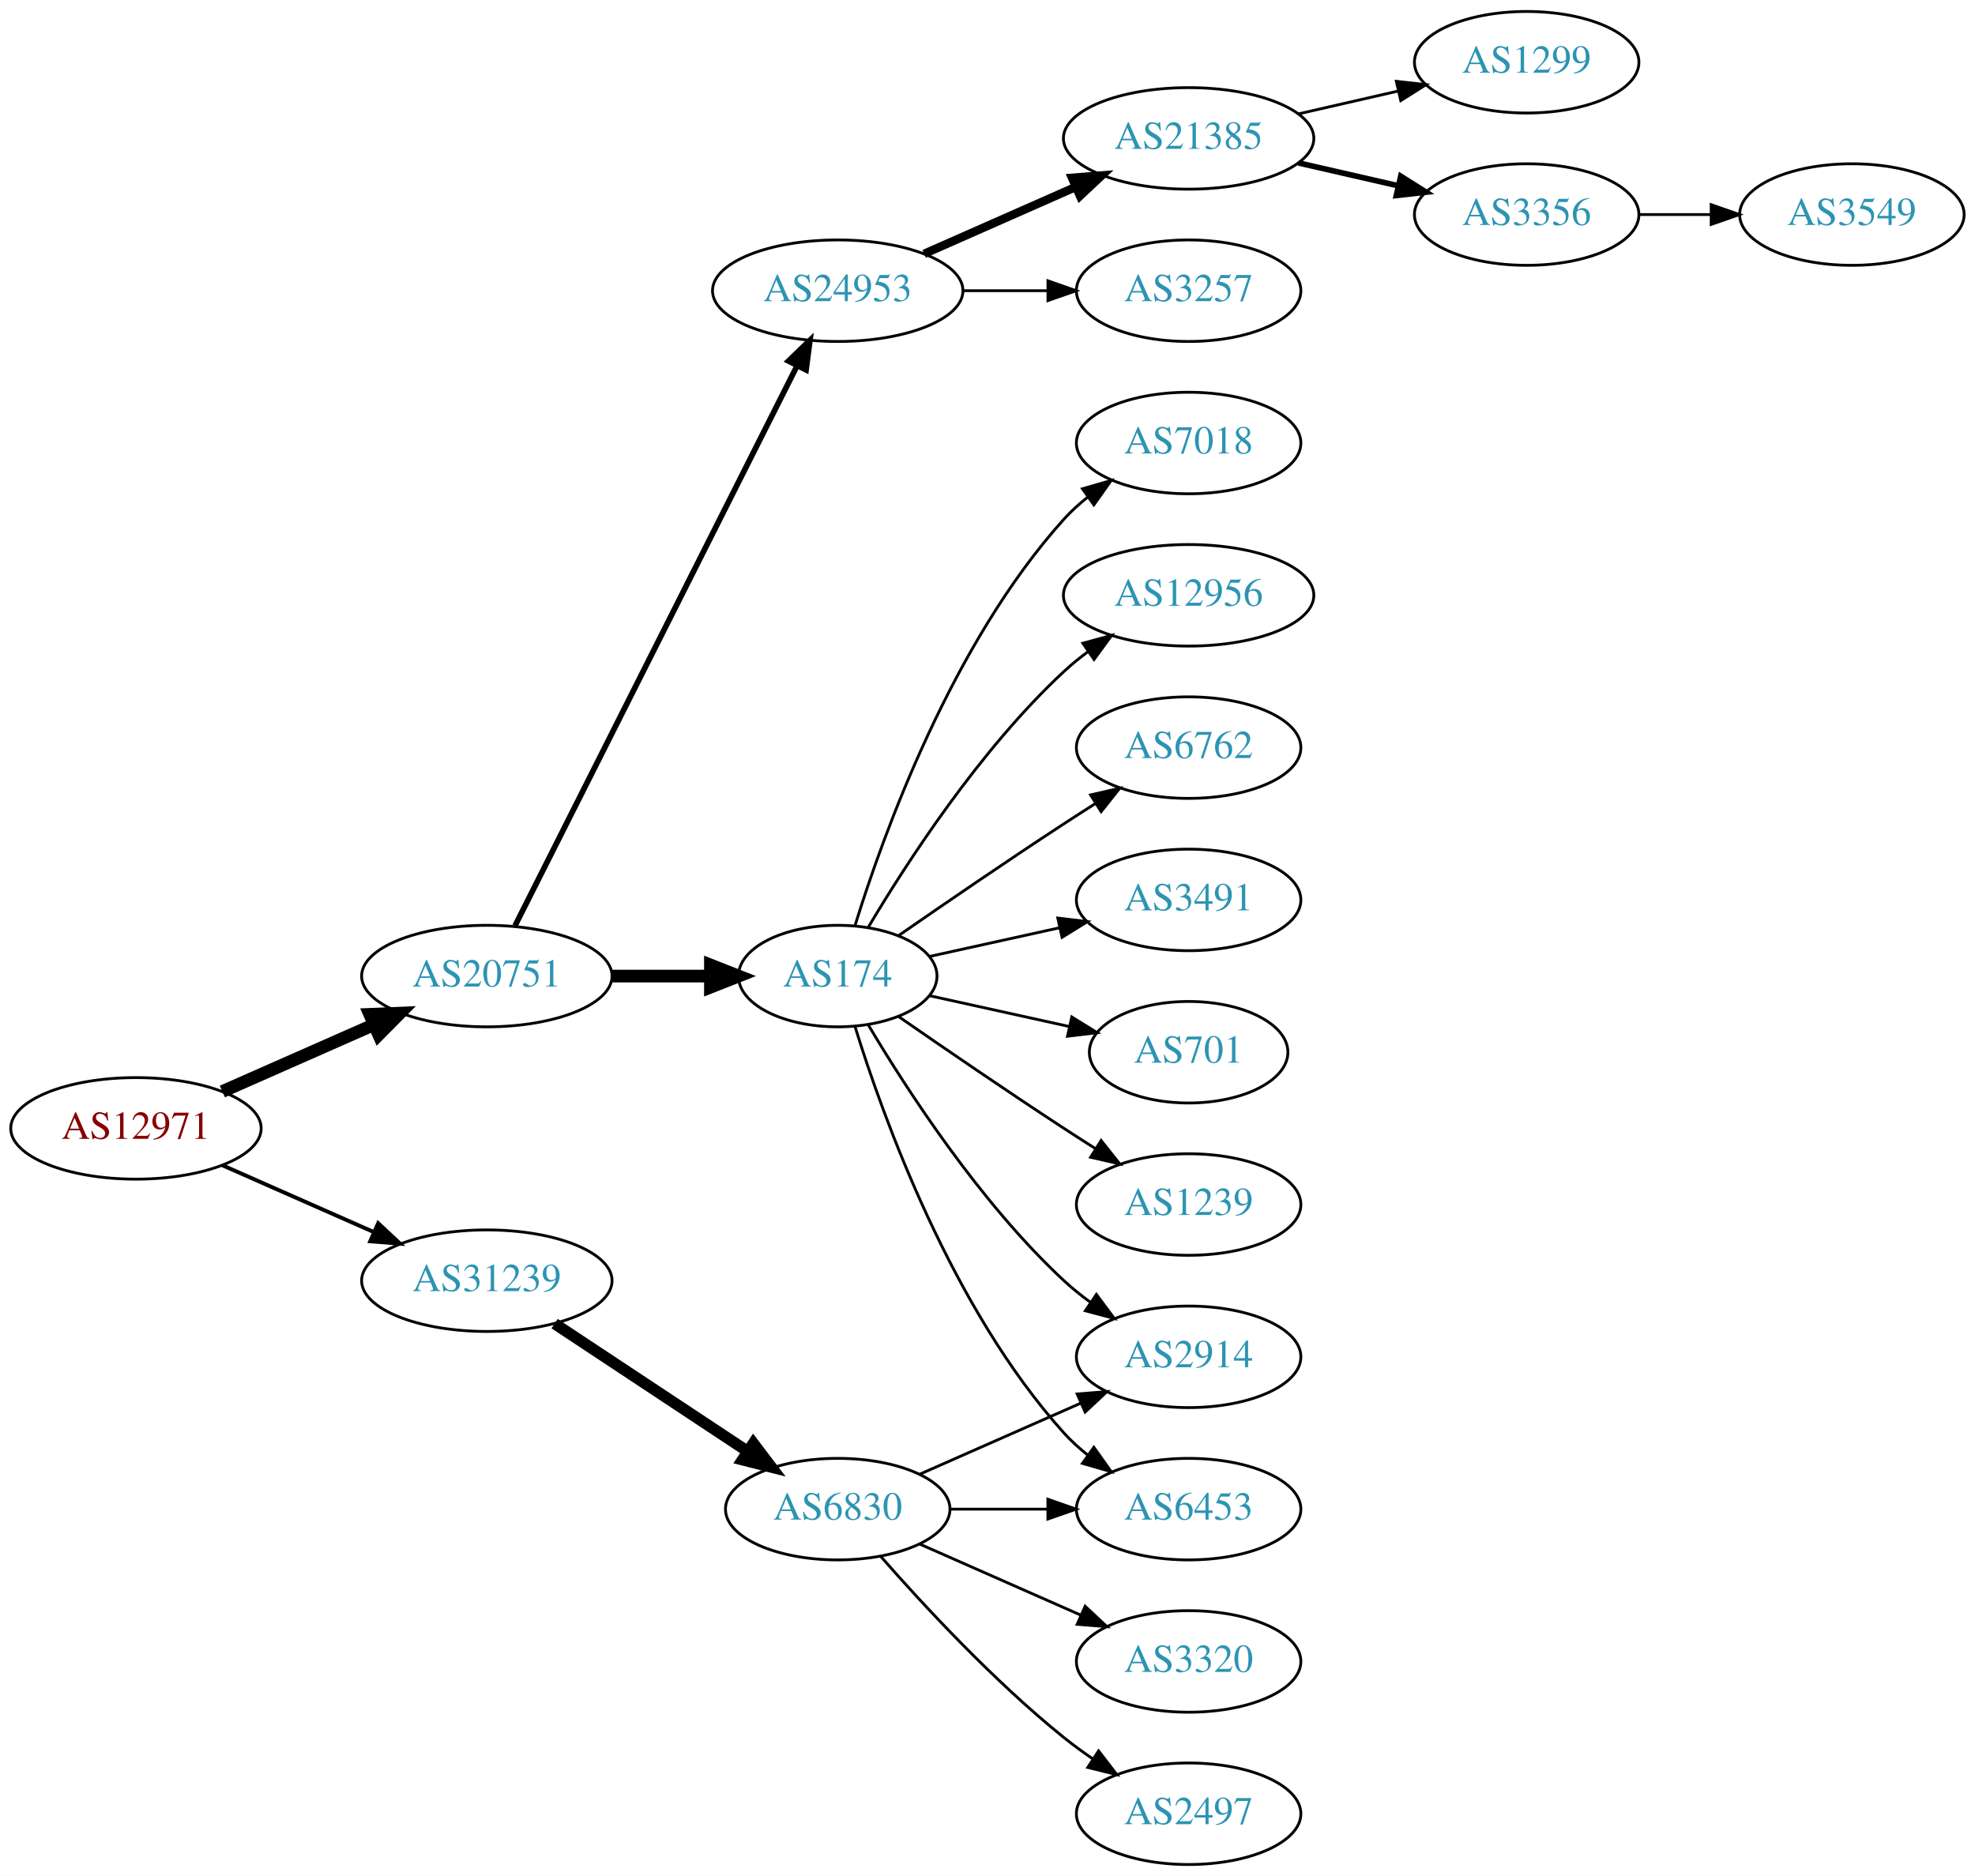
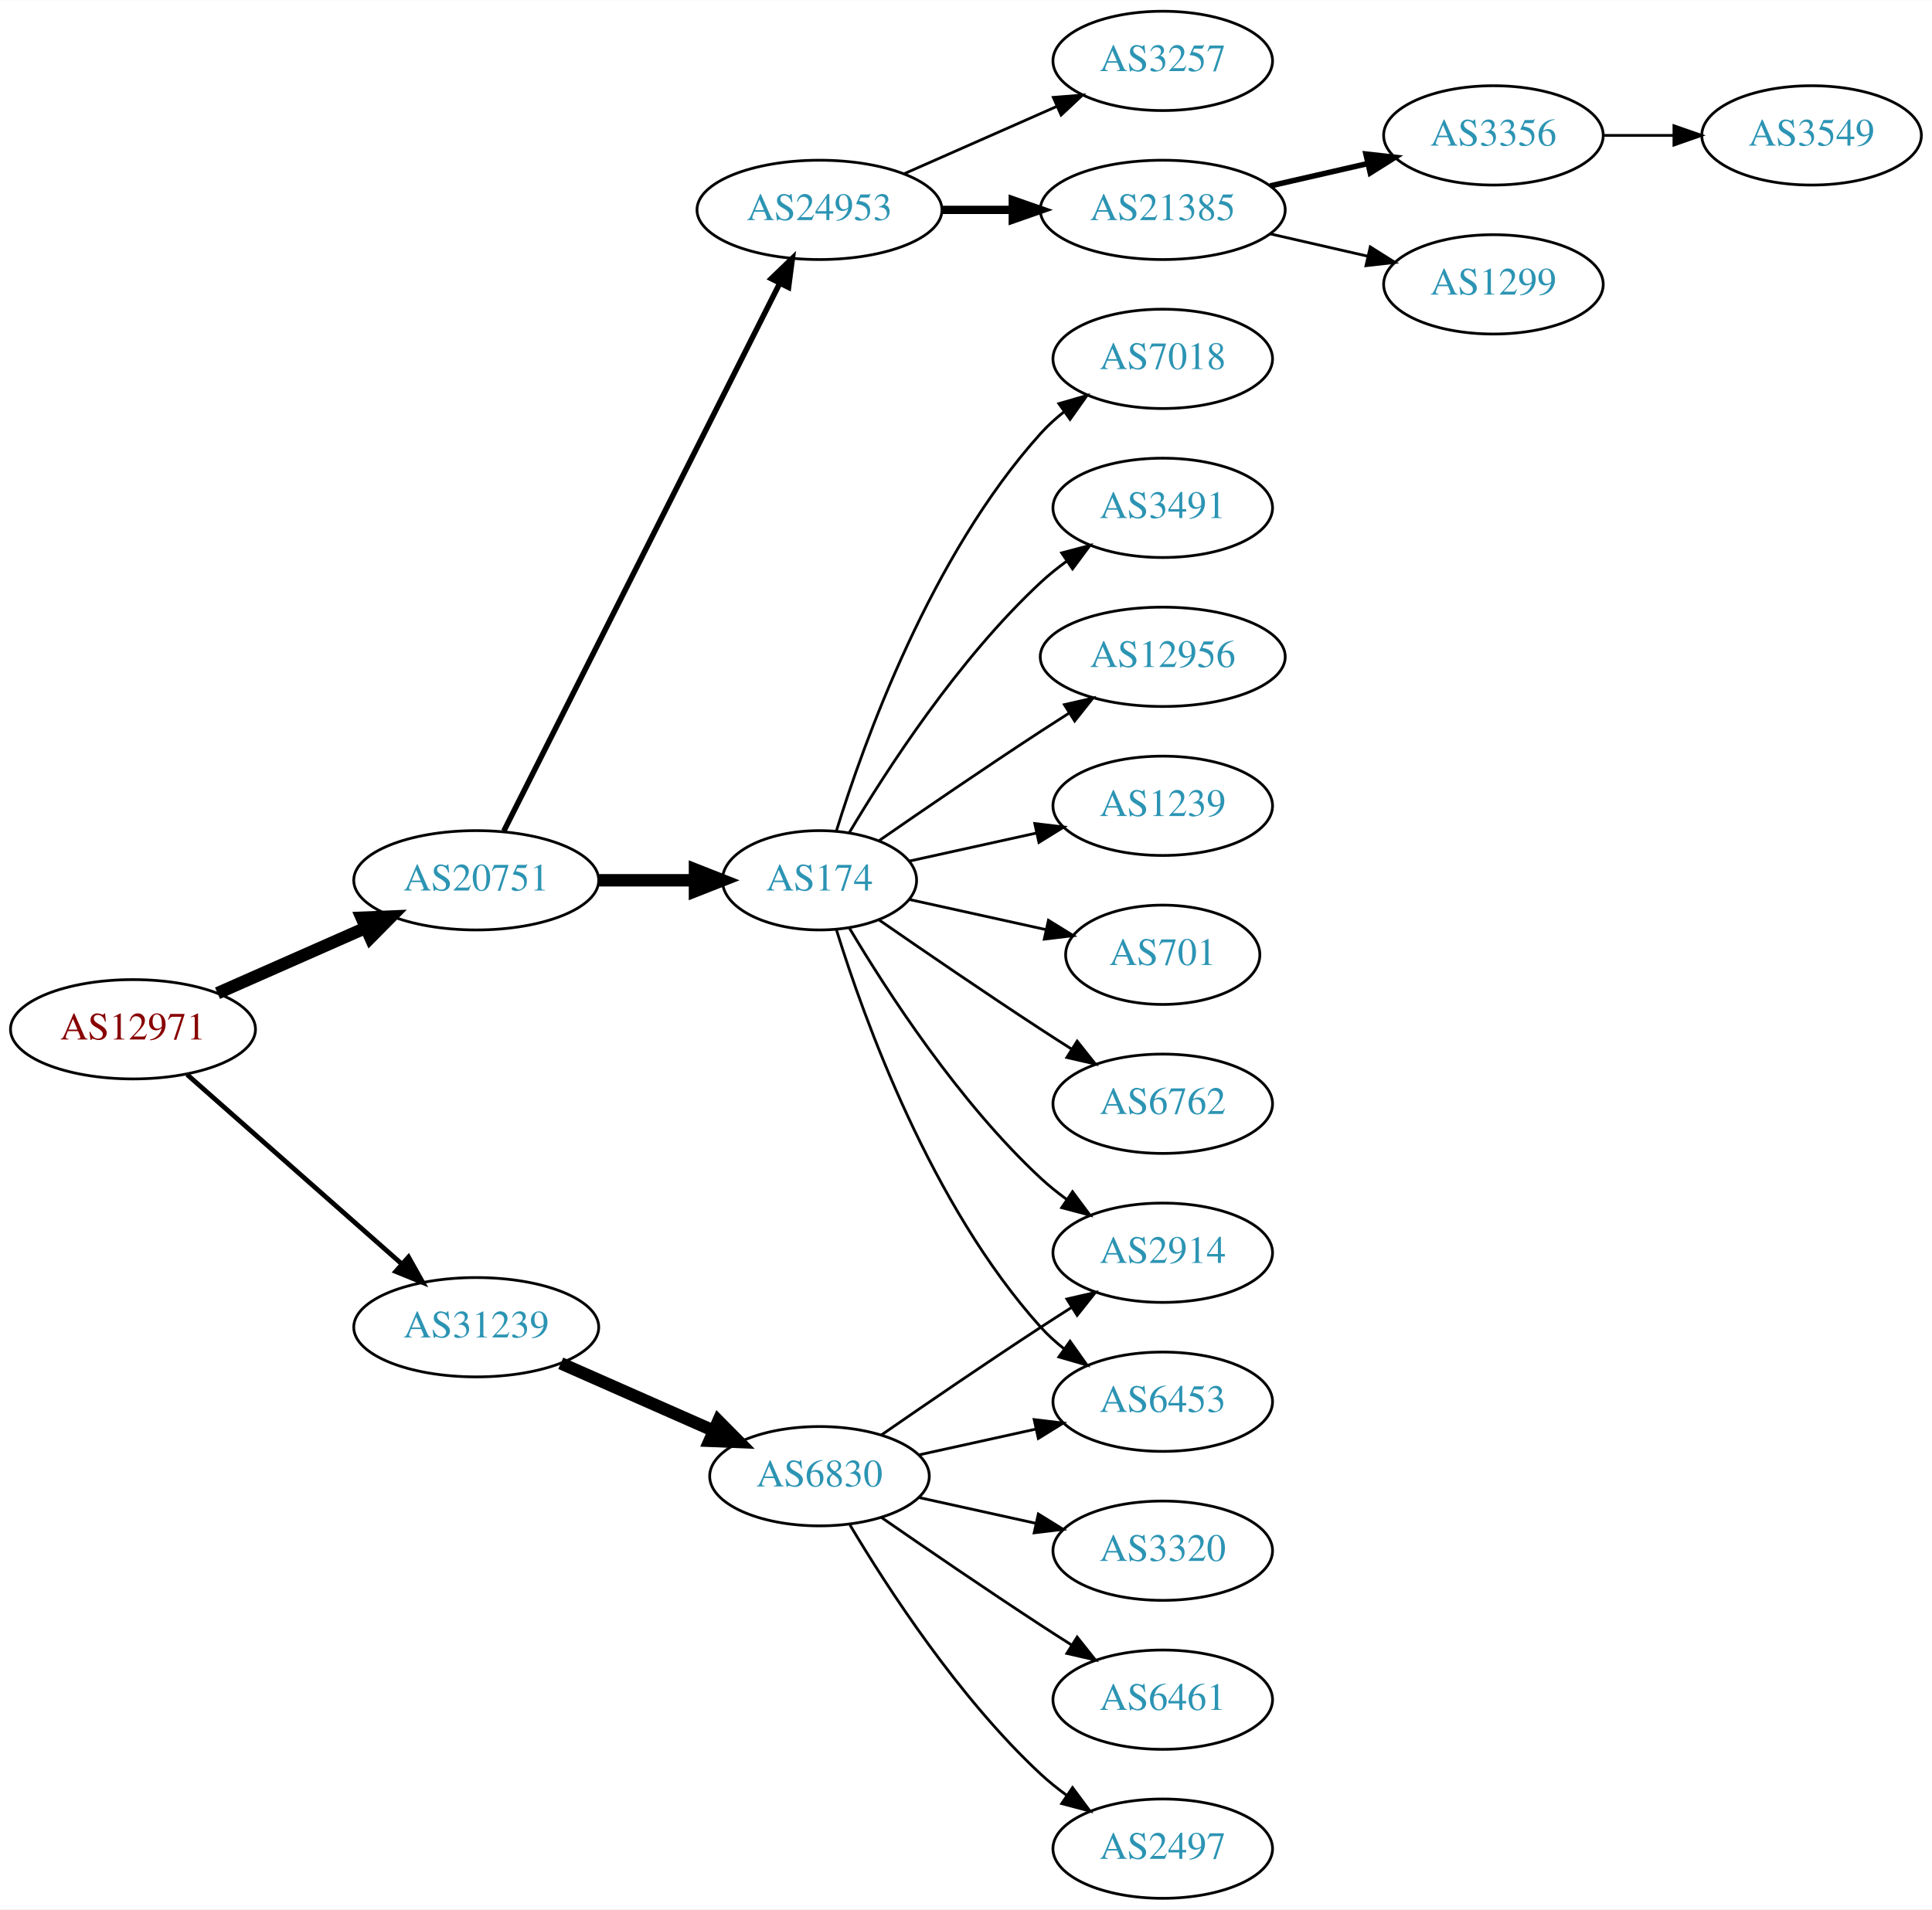
- <svg xmlns="http://www.w3.org/2000/svg" xmlns:xlink="http://www.w3.org/1999/xlink" width="700pt" height="665pt" viewBox="0.00 0.00 700.15 665.00">
-   <g id="graph0" class="graph" transform="scale(1 1) rotate(0) translate(4 661)">
-     <polygon fill="white" stroke="none" points="-4,4 -4,-661 696.155,-661 696.155,4 -4,4" />
+ <svg xmlns="http://www.w3.org/2000/svg" xmlns:xlink="http://www.w3.org/1999/xlink" width="700pt" height="692pt" viewBox="0.00 0.00 700.15 692.00">
+   <g id="graph0" class="graph" transform="scale(1 1) rotate(0) translate(4 688)">
+     <polygon fill="white" stroke="none" points="-4,4 -4,-688 696.155,-688 696.155,4 -4,4" />
    <g id="node1" class="node">
      <g id="a_node1">
        <a xlink:href="/asn/12971" xlink:title="AS12971 ~ Perfektastrasse 19 [AT]">
-           <ellipse fill="#ffffff" stroke="black" cx="44.196" cy="-261" rx="44.393" ry="18" />
-           <text text-anchor="middle" x="44.196" y="-257.3" font-family="Times,serif" font-size="14.00" fill="#880000">AS12971</text>
+           <ellipse fill="#ffffff" stroke="black" cx="44.196" cy="-315" rx="44.393" ry="18" />
+           <text text-anchor="middle" x="44.196" y="-311.3" font-family="Times,serif" font-size="14.00" fill="#880000">AS12971</text>
        </a>
      </g>
    </g>
    <g id="node2" class="node">
      <g id="a_node2">
        <a xlink:href="/asn/20751" xlink:title="AS20751 ~ AZISTA GmbH [AT]">
-           <ellipse fill="#ffffff" stroke="black" cx="168.588" cy="-315" rx="44.393" ry="18" />
-           <text text-anchor="middle" x="168.588" y="-311.3" font-family="Times,serif" font-size="14.00" fill="#2c94b3">AS20751</text>
+           <ellipse fill="#ffffff" stroke="black" cx="168.588" cy="-369" rx="44.393" ry="18" />
+           <text text-anchor="middle" x="168.588" y="-365.3" font-family="Times,serif" font-size="14.00" fill="#2c94b3">AS20751</text>
        </a>
      </g>
    </g>
    <g id="edge1" class="edge">
-       <path fill="none" stroke="black" stroke-width="4.5" d="M74.824,-274.072C90.941,-281.183 111.081,-290.069 128.473,-297.742" />
-       <polygon fill="black" stroke="black" stroke-width="4.5" points="127.071,-301.427 137.809,-301.861 130.249,-294.222 127.071,-301.427" />
+       <path fill="none" stroke="black" stroke-width="4.5" d="M74.824,-328.072C90.941,-335.183 111.081,-344.069 128.473,-351.742" />
+       <polygon fill="black" stroke="black" stroke-width="4.5" points="127.071,-355.427 137.809,-355.861 130.249,-348.222 127.071,-355.427" />
    </g>
    <g id="node3" class="node">
      <g id="a_node3">
        <a xlink:href="/asn/31239" xlink:title="AS31239 ~ -- Funknetz / VIX [AT]">
          <ellipse fill="#ffffff" stroke="black" cx="168.588" cy="-207" rx="44.393" ry="18" />
          <text text-anchor="middle" x="168.588" y="-203.3" font-family="Times,serif" font-size="14.00" fill="#2c94b3">AS31239</text>
        </a>
      </g>
    </g>
    <g id="edge2" class="edge">
-       <path fill="none" stroke="black" stroke-width="1.385" d="M74.824,-247.928C90.941,-240.817 111.081,-231.931 128.473,-224.258" />
-       <polygon fill="black" stroke="black" stroke-width="1.385" points="130.073,-227.378 137.809,-220.139 127.247,-220.973 130.073,-227.378" />
+       <path fill="none" stroke="black" stroke-width="1.731" d="M63.785,-298.597C84.482,-280.333 118.089,-250.678 141.434,-230.079" />
+       <polygon fill="black" stroke="black" stroke-width="1.731" points="144.043,-232.444 149.226,-223.203 139.412,-227.195 144.043,-232.444" />
    </g>
    <g id="node4" class="node">
      <g id="a_node4">
-         <a xlink:href="/asn/24953" xlink:title="AS24953 ~ AS MACRO: AS-24953 (customers) [AT]">
-           <ellipse fill="#ffffff" stroke="black" cx="292.98" cy="-558" rx="44.393" ry="18" />
-           <text text-anchor="middle" x="292.98" y="-554.3" font-family="Times,serif" font-size="14.00" fill="#2c94b3">AS24953</text>
+         <a xlink:href="/asn/174" xlink:title="AS174 ~ Cogent Communications [US]">
+           <ellipse fill="#ffffff" stroke="black" cx="292.98" cy="-369" rx="35.194" ry="18" />
+           <text text-anchor="middle" x="292.98" y="-365.3" font-family="Times,serif" font-size="14.00" fill="#2c94b3">AS174</text>
        </a>
      </g>
    </g>
    <g id="edge3" class="edge">
-       <path fill="none" stroke="black" stroke-width="2" d="M178.588,-332.868C199.859,-375.101 253.335,-481.272 278.496,-531.227" />
-       <polygon fill="black" stroke="black" stroke-width="2" points="275.508,-533.076 283.132,-540.433 281.76,-529.928 275.508,-533.076" />
+       <path fill="none" stroke="black" stroke-width="4.5" d="M213.084,-369C224.341,-369 236.473,-369 247.767,-369" />
+       <polygon fill="black" stroke="black" stroke-width="4.5" points="247.854,-372.938 257.854,-369 247.854,-365.063 247.854,-372.938" />
    </g>
    <g id="node5" class="node">
      <g id="a_node5">
-         <a xlink:href="/asn/174" xlink:title="AS174 ~ Cogent Communications [US]">
-           <ellipse fill="#ffffff" stroke="black" cx="292.98" cy="-315" rx="35.194" ry="18" />
-           <text text-anchor="middle" x="292.98" y="-311.3" font-family="Times,serif" font-size="14.00" fill="#2c94b3">AS174</text>
+         <a xlink:href="/asn/24953" xlink:title="AS24953 ~ AS MACRO: AS-24953 (customers) [AT]">
+           <ellipse fill="#ffffff" stroke="black" cx="292.98" cy="-612" rx="44.393" ry="18" />
+           <text text-anchor="middle" x="292.98" y="-608.3" font-family="Times,serif" font-size="14.00" fill="#2c94b3">AS24953</text>
        </a>
      </g>
    </g>
    <g id="edge4" class="edge">
-       <path fill="none" stroke="black" stroke-width="4.5" d="M213.084,-315C224.341,-315 236.473,-315 247.767,-315" />
-       <polygon fill="black" stroke="black" stroke-width="4.5" points="247.854,-318.938 257.854,-315 247.854,-311.063 247.854,-318.938" />
+       <path fill="none" stroke="black" stroke-width="2" d="M178.588,-386.868C199.859,-429.101 253.335,-535.272 278.496,-585.227" />
+       <polygon fill="black" stroke="black" stroke-width="2" points="275.508,-587.076 283.132,-594.433 281.76,-583.928 275.508,-587.076" />
    </g>
    <g id="node19" class="node">
      <g id="a_node19">
        <a xlink:href="/asn/6830" xlink:title="AS6830 ~ LGI-UPC [AT]">
-           <ellipse fill="#ffffff" stroke="black" cx="292.98" cy="-126" rx="39.794" ry="18" />
-           <text text-anchor="middle" x="292.98" y="-122.3" font-family="Times,serif" font-size="14.00" fill="#2c94b3">AS6830</text>
+           <ellipse fill="#ffffff" stroke="black" cx="292.98" cy="-153" rx="39.794" ry="18" />
+           <text text-anchor="middle" x="292.98" y="-149.3" font-family="Times,serif" font-size="14.00" fill="#2c94b3">AS6830</text>
        </a>
      </g>
    </g>
    <g id="edge18" class="edge">
-       <path fill="none" stroke="black" stroke-width="4" d="M192.609,-191.765C211.963,-178.956 239.798,-160.534 261.088,-146.445" />
-       <polygon fill="black" stroke="black" stroke-width="4" points="263.069,-149.331 269.476,-140.893 259.205,-143.494 263.069,-149.331" />
+       <path fill="none" stroke="black" stroke-width="4.5" d="M199.216,-193.928C215.81,-186.607 236.67,-177.403 254.403,-169.579" />
+       <polygon fill="black" stroke="black" stroke-width="4.5" points="256.327,-173.034 263.887,-165.395 253.148,-165.829 256.327,-173.034" />
    </g>
    <g id="node6" class="node">
      <g id="a_node6">
+         <a xlink:href="/asn/6762" xlink:title="AS6762 ~ TELECOM ITALIA SPARKLE S.p.A. [IT]">
+           <ellipse fill="#ffffff" stroke="black" cx="417.373" cy="-288" rx="39.794" ry="18" />
+           <text text-anchor="middle" x="417.373" y="-284.3" font-family="Times,serif" font-size="14.00" fill="#2c94b3">AS6762</text>
+         </a>
+       </g>
+     </g>
+     <g id="edge5" class="edge">
+       <path fill="none" stroke="black" d="M314.671,-354.56C330.563,-343.551 353.113,-328.103 373.176,-315 376.758,-312.661 380.529,-310.241 384.289,-307.856" />
+       <polygon fill="black" stroke="black" points="386.352,-310.693 392.95,-302.404 382.623,-304.769 386.352,-310.693" />
+     </g>
+     <g id="node7" class="node">
+       <g id="a_node7">
+         <a xlink:href="/asn/7018" xlink:title="AS7018 ~ AT&amp;T Services, Inc. [US]">
+           <ellipse fill="#ffffff" stroke="black" cx="417.373" cy="-558" rx="39.794" ry="18" />
+           <text text-anchor="middle" x="417.373" y="-554.3" font-family="Times,serif" font-size="14.00" fill="#2c94b3">AS7018</text>
+         </a>
+       </g>
+     </g>
+     <g id="edge6" class="edge">
+       <path fill="none" stroke="black" d="M299.118,-386.94C309.021,-418.979 333.359,-486.812 373.176,-531 375.693,-533.792 378.564,-536.401 381.603,-538.812" />
+       <polygon fill="black" stroke="black" points="379.732,-541.776 389.911,-544.715 383.786,-536.07 379.732,-541.776" />
+     </g>
+     <g id="node8" class="node">
+       <g id="a_node8">
+         <a xlink:href="/asn/3491" xlink:title="AS3491 ~ PCCW Global, Inc. [US]">
+           <ellipse fill="#ffffff" stroke="black" cx="417.373" cy="-504" rx="39.794" ry="18" />
+           <text text-anchor="middle" x="417.373" y="-500.3" font-family="Times,serif" font-size="14.00" fill="#2c94b3">AS3491</text>
+         </a>
+       </g>
+     </g>
+     <g id="edge7" class="edge">
+       <path fill="none" stroke="black" d="M303.793,-386.279C317.299,-409.011 343.359,-449.314 373.176,-477 376.083,-479.699 379.296,-482.28 382.62,-484.703" />
+       <polygon fill="black" stroke="black" points="380.755,-487.667 390.998,-490.375 384.679,-481.87 380.755,-487.667" />
+     </g>
+     <g id="node9" class="node">
+       <g id="a_node9">
+         <a xlink:href="/asn/12956" xlink:title="AS12956 ~ TELXIUS [ES]">
+           <ellipse fill="#ffffff" stroke="black" cx="417.373" cy="-450" rx="44.393" ry="18" />
+           <text text-anchor="middle" x="417.373" y="-446.3" font-family="Times,serif" font-size="14.00" fill="#2c94b3">AS12956</text>
+         </a>
+       </g>
+     </g>
+     <g id="edge8" class="edge">
+       <path fill="none" stroke="black" d="M314.671,-383.44C330.563,-394.449 353.113,-409.897 373.176,-423 376.497,-425.169 379.98,-427.406 383.466,-429.621" />
+       <polygon fill="black" stroke="black" points="381.722,-432.66 392.048,-435.032 385.455,-426.738 381.722,-432.66" />
+     </g>
+     <g id="node10" class="node">
+       <g id="a_node10">
+         <a xlink:href="/asn/6453" xlink:title="AS6453 ~ TATA COMMUNICATIONS (AMERICA) INC [US]">
+           <ellipse fill="#ffffff" stroke="black" cx="417.373" cy="-180" rx="39.794" ry="18" />
+           <text text-anchor="middle" x="417.373" y="-176.3" font-family="Times,serif" font-size="14.00" fill="#2c94b3">AS6453</text>
+         </a>
+       </g>
+     </g>
+     <g id="edge9" class="edge">
+       <path fill="none" stroke="black" d="M299.118,-351.06C309.021,-319.021 333.359,-251.188 373.176,-207 375.693,-204.208 378.564,-201.599 381.603,-199.188" />
+       <polygon fill="black" stroke="black" points="383.786,-201.93 389.911,-193.285 379.732,-196.224 383.786,-201.93" />
+     </g>
+     <g id="node11" class="node">
+       <g id="a_node11">
+         <a xlink:href="/asn/1239" xlink:title="AS1239 ~ Sprint [US]">
+           <ellipse fill="#ffffff" stroke="black" cx="417.373" cy="-396" rx="39.794" ry="18" />
+           <text text-anchor="middle" x="417.373" y="-392.3" font-family="Times,serif" font-size="14.00" fill="#2c94b3">AS1239</text>
+         </a>
+       </g>
+     </g>
+     <g id="edge10" class="edge">
+       <path fill="none" stroke="black" d="M325.499,-375.953C339.56,-379.055 356.378,-382.765 371.702,-386.146" />
+       <polygon fill="black" stroke="black" points="370.993,-389.573 381.512,-388.31 372.501,-382.738 370.993,-389.573" />
+     </g>
+     <g id="node12" class="node">
+       <g id="a_node12">
+         <a xlink:href="/asn/2914" xlink:title="AS2914 ~ NTT America, Inc. [US]">
+           <ellipse fill="#ffffff" stroke="black" cx="417.373" cy="-234" rx="39.794" ry="18" />
+           <text text-anchor="middle" x="417.373" y="-230.3" font-family="Times,serif" font-size="14.00" fill="#2c94b3">AS2914</text>
+         </a>
+       </g>
+     </g>
+     <g id="edge11" class="edge">
+       <path fill="none" stroke="black" d="M303.793,-351.721C317.299,-328.989 343.359,-288.686 373.176,-261 376.083,-258.301 379.296,-255.72 382.62,-253.297" />
+       <polygon fill="black" stroke="black" points="384.679,-256.13 390.998,-247.625 380.755,-250.333 384.679,-256.13" />
+     </g>
+     <g id="node13" class="node">
+       <g id="a_node13">
+         <a xlink:href="/asn/701" xlink:title="AS701 ~ UUNET [US]">
+           <ellipse fill="#ffffff" stroke="black" cx="417.373" cy="-342" rx="35.194" ry="18" />
+           <text text-anchor="middle" x="417.373" y="-338.3" font-family="Times,serif" font-size="14.00" fill="#2c94b3">AS701</text>
+         </a>
+       </g>
+     </g>
+     <g id="edge12" class="edge">
+       <path fill="none" stroke="black" d="M325.499,-362.047C340.632,-358.708 358.96,-354.665 375.18,-351.087" />
+       <polygon fill="black" stroke="black" points="375.949,-354.502 384.96,-348.93 374.441,-347.666 375.949,-354.502" />
+     </g>
+     <g id="node14" class="node">
+       <g id="a_node14">
        <a xlink:href="/asn/21385" xlink:title="AS21385 ~ Trusted Network GmbH [DE]">
          <ellipse fill="#ffffff" stroke="black" cx="417.373" cy="-612" rx="44.393" ry="18" />
          <text text-anchor="middle" x="417.373" y="-608.3" font-family="Times,serif" font-size="14.00" fill="#2c94b3">AS21385</text>
        </a>
      </g>
    </g>
-     <g id="edge5" class="edge">
-       <path fill="none" stroke="black" stroke-width="3" d="M323.608,-571.072C339.725,-578.183 359.865,-587.069 377.257,-594.742" />
-       <polygon fill="black" stroke="black" stroke-width="3" points="376.032,-598.027 386.593,-598.861 378.857,-591.622 376.032,-598.027" />
-     </g>
-     <g id="node7" class="node">
-       <g id="a_node7">
-         <a xlink:href="/asn/3257" xlink:title="AS3257 ~ GTT [DE]">
-           <ellipse fill="#ffffff" stroke="black" cx="417.373" cy="-558" rx="39.794" ry="18" />
-           <text text-anchor="middle" x="417.373" y="-554.3" font-family="Times,serif" font-size="14.00" fill="#2c94b3">AS3257</text>
-         </a>
-       </g>
-     </g>
-     <g id="edge6" class="edge">
-       <path fill="none" stroke="black" d="M337.476,-558C347.165,-558 357.502,-558 367.394,-558" />
-       <polygon fill="black" stroke="black" points="367.497,-561.5 377.497,-558 367.497,-554.5 367.497,-561.5" />
-     </g>
-     <g id="node10" class="node">
-       <g id="a_node10">
-         <a xlink:href="/asn/2914" xlink:title="AS2914 ~ NTT America, Inc. [US]">
-           <ellipse fill="#ffffff" stroke="black" cx="417.373" cy="-180" rx="39.794" ry="18" />
-           <text text-anchor="middle" x="417.373" y="-176.3" font-family="Times,serif" font-size="14.00" fill="#2c94b3">AS2914</text>
-         </a>
-       </g>
-     </g>
-     <g id="edge9" class="edge">
-       <path fill="none" stroke="black" d="M303.793,-297.721C317.299,-274.989 343.359,-234.686 373.176,-207 376.083,-204.301 379.296,-201.72 382.62,-199.297" />
-       <polygon fill="black" stroke="black" points="384.679,-202.13 390.998,-193.625 380.755,-196.333 384.679,-202.13" />
-     </g>
-     <g id="node11" class="node">
-       <g id="a_node11">
-         <a xlink:href="/asn/701" xlink:title="AS701 ~ UUNET [US]">
-           <ellipse fill="#ffffff" stroke="black" cx="417.373" cy="-288" rx="35.194" ry="18" />
-           <text text-anchor="middle" x="417.373" y="-284.3" font-family="Times,serif" font-size="14.00" fill="#2c94b3">AS701</text>
-         </a>
-       </g>
-     </g>
-     <g id="edge10" class="edge">
-       <path fill="none" stroke="black" d="M325.499,-308.047C340.632,-304.708 358.96,-300.665 375.18,-297.087" />
-       <polygon fill="black" stroke="black" points="375.949,-300.502 384.96,-294.93 374.441,-293.666 375.949,-300.502" />
-     </g>
-     <g id="node12" class="node">
-       <g id="a_node12">
-         <a xlink:href="/asn/6453" xlink:title="AS6453 ~ TATA COMMUNICATIONS (AMERICA) INC [US]">
-           <ellipse fill="#ffffff" stroke="black" cx="417.373" cy="-126" rx="39.794" ry="18" />
-           <text text-anchor="middle" x="417.373" y="-122.3" font-family="Times,serif" font-size="14.00" fill="#2c94b3">AS6453</text>
-         </a>
-       </g>
-     </g>
-     <g id="edge11" class="edge">
-       <path fill="none" stroke="black" d="M299.118,-297.06C309.021,-265.021 333.359,-197.188 373.176,-153 375.693,-150.208 378.564,-147.599 381.603,-145.188" />
-       <polygon fill="black" stroke="black" points="383.786,-147.93 389.911,-139.285 379.732,-142.224 383.786,-147.93" />
-     </g>
-     <g id="node13" class="node">
-       <g id="a_node13">
-         <a xlink:href="/asn/1239" xlink:title="AS1239 ~ Sprint [US]">
-           <ellipse fill="#ffffff" stroke="black" cx="417.373" cy="-234" rx="39.794" ry="18" />
-           <text text-anchor="middle" x="417.373" y="-230.3" font-family="Times,serif" font-size="14.00" fill="#2c94b3">AS1239</text>
-         </a>
-       </g>
-     </g>
-     <g id="edge12" class="edge">
-       <path fill="none" stroke="black" d="M314.671,-300.56C330.563,-289.551 353.113,-274.103 373.176,-261 376.758,-258.661 380.529,-256.241 384.289,-253.856" />
-       <polygon fill="black" stroke="black" points="386.352,-256.693 392.95,-248.404 382.623,-250.769 386.352,-256.693" />
-     </g>
-     <g id="node14" class="node">
-       <g id="a_node14">
-         <a xlink:href="/asn/7018" xlink:title="AS7018 ~ AT&amp;T Services, Inc. [US]">
-           <ellipse fill="#ffffff" stroke="black" cx="417.373" cy="-504" rx="39.794" ry="18" />
-           <text text-anchor="middle" x="417.373" y="-500.3" font-family="Times,serif" font-size="14.00" fill="#2c94b3">AS7018</text>
-         </a>
-       </g>
-     </g>
    <g id="edge13" class="edge">
-       <path fill="none" stroke="black" d="M299.118,-332.94C309.021,-364.979 333.359,-432.812 373.176,-477 375.693,-479.792 378.564,-482.401 381.603,-484.812" />
-       <polygon fill="black" stroke="black" points="379.732,-487.776 389.911,-490.715 383.786,-482.07 379.732,-487.776" />
+       <path fill="none" stroke="black" stroke-width="3" d="M337.476,-612C345.682,-612 354.353,-612 362.826,-612" />
+       <polygon fill="black" stroke="black" stroke-width="3" points="363.017,-615.5 373.017,-612 363.017,-608.5 363.017,-615.5" />
    </g>
    <g id="node15" class="node">
      <g id="a_node15">
-         <a xlink:href="/asn/12956" xlink:title="AS12956 ~ TELXIUS [ES]">
-           <ellipse fill="#ffffff" stroke="black" cx="417.373" cy="-450" rx="44.393" ry="18" />
-           <text text-anchor="middle" x="417.373" y="-446.3" font-family="Times,serif" font-size="14.00" fill="#2c94b3">AS12956</text>
+         <a xlink:href="/asn/3257" xlink:title="AS3257 ~ GTT [DE]">
+           <ellipse fill="#ffffff" stroke="black" cx="417.373" cy="-666" rx="39.794" ry="18" />
+           <text text-anchor="middle" x="417.373" y="-662.3" font-family="Times,serif" font-size="14.00" fill="#2c94b3">AS3257</text>
        </a>
      </g>
    </g>
    <g id="edge14" class="edge">
-       <path fill="none" stroke="black" d="M303.793,-332.279C317.299,-355.011 343.359,-395.314 373.176,-423 375.783,-425.42 378.637,-427.746 381.595,-429.948" />
-       <polygon fill="black" stroke="black" points="379.873,-433.012 390.095,-435.8 383.843,-427.246 379.873,-433.012" />
+       <path fill="none" stroke="black" d="M323.608,-625.072C340.203,-632.393 361.062,-641.597 378.795,-649.421" />
+       <polygon fill="black" stroke="black" points="377.717,-652.77 388.279,-653.605 380.543,-646.366 377.717,-652.77" />
    </g>
    <g id="node16" class="node">
      <g id="a_node16">
-         <a xlink:href="/asn/6762" xlink:title="AS6762 ~ TELECOM ITALIA SPARKLE S.p.A. [IT]">
-           <ellipse fill="#ffffff" stroke="black" cx="417.373" cy="-396" rx="39.794" ry="18" />
-           <text text-anchor="middle" x="417.373" y="-392.3" font-family="Times,serif" font-size="14.00" fill="#2c94b3">AS6762</text>
+         <a xlink:href="/asn/3356" xlink:title="AS3356 ~ Level 3 Parent, LLC [US]">
+           <ellipse fill="#ffffff" stroke="black" cx="537.215" cy="-639" rx="39.794" ry="18" />
+           <text text-anchor="middle" x="537.215" y="-635.3" font-family="Times,serif" font-size="14.00" fill="#2c94b3">AS3356</text>
        </a>
      </g>
    </g>
    <g id="edge15" class="edge">
-       <path fill="none" stroke="black" d="M314.671,-329.44C330.563,-340.449 353.113,-355.897 373.176,-369 376.758,-371.339 380.529,-373.759 384.289,-376.144" />
-       <polygon fill="black" stroke="black" points="382.623,-379.231 392.95,-381.596 386.352,-373.307 382.623,-379.231" />
+       <path fill="none" stroke="black" stroke-width="2" d="M456.307,-620.692C467.548,-623.267 479.961,-626.111 491.584,-628.774" />
+       <polygon fill="black" stroke="black" stroke-width="2" points="491.016,-632.235 501.545,-631.057 492.58,-625.412 491.016,-632.235" />
    </g>
    <g id="node17" class="node">
      <g id="a_node17">
-         <a xlink:href="/asn/3491" xlink:title="AS3491 ~ PCCW Global, Inc. [US]">
-           <ellipse fill="#ffffff" stroke="black" cx="417.373" cy="-342" rx="39.794" ry="18" />
-           <text text-anchor="middle" x="417.373" y="-338.3" font-family="Times,serif" font-size="14.00" fill="#2c94b3">AS3491</text>
+         <a xlink:href="/asn/1299" xlink:title="AS1299 ~ Telia Carrier [EU]">
+           <ellipse fill="#ffffff" stroke="black" cx="537.215" cy="-585" rx="39.794" ry="18" />
+           <text text-anchor="middle" x="537.215" y="-581.3" font-family="Times,serif" font-size="14.00" fill="#2c94b3">AS1299</text>
        </a>
      </g>
    </g>
    <g id="edge16" class="edge">
-       <path fill="none" stroke="black" d="M325.499,-321.953C339.56,-325.055 356.378,-328.765 371.702,-332.146" />
-       <polygon fill="black" stroke="black" points="370.993,-335.573 381.512,-334.31 372.501,-328.738 370.993,-335.573" />
-     </g>
-     <g id="node8" class="node">
-       <g id="a_node8">
-         <a xlink:href="/asn/1299" xlink:title="AS1299 ~ Telia Carrier [EU]">
-           <ellipse fill="#ffffff" stroke="black" cx="537.215" cy="-639" rx="39.794" ry="18" />
-           <text text-anchor="middle" x="537.215" y="-635.3" font-family="Times,serif" font-size="14.00" fill="#2c94b3">AS1299</text>
-         </a>
-       </g>
-     </g>
-     <g id="edge7" class="edge">
-       <path fill="none" stroke="black" d="M456.307,-620.692C467.548,-623.267 479.961,-626.111 491.584,-628.774" />
-       <polygon fill="black" stroke="black" points="491.016,-632.235 501.545,-631.057 492.58,-625.412 491.016,-632.235" />
-     </g>
-     <g id="node9" class="node">
-       <g id="a_node9">
-         <a xlink:href="/asn/3356" xlink:title="AS3356 ~ Level 3 Parent, LLC [US]">
-           <ellipse fill="#ffffff" stroke="black" cx="537.215" cy="-585" rx="39.794" ry="18" />
-           <text text-anchor="middle" x="537.215" y="-581.3" font-family="Times,serif" font-size="14.00" fill="#2c94b3">AS3356</text>
-         </a>
-       </g>
-     </g>
-     <g id="edge8" class="edge">
-       <path fill="none" stroke="black" stroke-width="2" d="M456.307,-603.308C467.548,-600.733 479.961,-597.889 491.584,-595.226" />
-       <polygon fill="black" stroke="black" stroke-width="2" points="492.58,-598.588 501.545,-592.943 491.016,-591.765 492.58,-598.588" />
+       <path fill="none" stroke="black" d="M456.307,-603.308C467.548,-600.733 479.961,-597.889 491.584,-595.226" />
+       <polygon fill="black" stroke="black" points="492.58,-598.588 501.545,-592.943 491.016,-591.765 492.58,-598.588" />
    </g>
    <g id="node18" class="node">
      <g id="a_node18">
        <a xlink:href="/asn/3549" xlink:title="AS3549 ~ Level 3 Parent, LLC [US]">
-           <ellipse fill="#ffffff" stroke="black" cx="652.508" cy="-585" rx="39.794" ry="18" />
-           <text text-anchor="middle" x="652.508" y="-581.3" font-family="Times,serif" font-size="14.00" fill="#2c94b3">AS3549</text>
+           <ellipse fill="#ffffff" stroke="black" cx="652.508" cy="-639" rx="39.794" ry="18" />
+           <text text-anchor="middle" x="652.508" y="-635.3" font-family="Times,serif" font-size="14.00" fill="#2c94b3">AS3549</text>
        </a>
      </g>
    </g>
    <g id="edge17" class="edge">
-       <path fill="none" stroke="black" d="M576.887,-585C585.09,-585 593.854,-585 602.386,-585" />
-       <polygon fill="black" stroke="black" points="602.626,-588.5 612.626,-585 602.626,-581.5 602.626,-588.5" />
+       <path fill="none" stroke="black" d="M576.887,-639C585.09,-639 593.854,-639 602.386,-639" />
+       <polygon fill="black" stroke="black" points="602.626,-642.5 612.626,-639 602.626,-635.5 602.626,-642.5" />
+     </g>
+     <g id="edge23" class="edge">
+       <path fill="none" stroke="black" d="M329.053,-160.737C342.24,-163.646 357.42,-166.995 371.386,-170.076" />
+       <polygon fill="black" stroke="black" points="370.776,-173.525 381.295,-172.262 372.284,-166.69 370.776,-173.525" />
    </g>
    <g id="edge22" class="edge">
-       <path fill="none" stroke="black" d="M322.06,-138.389C339.008,-145.866 360.805,-155.483 379.174,-163.588" />
-       <polygon fill="black" stroke="black" points="377.862,-166.834 388.424,-167.669 380.688,-160.43 377.862,-166.834" />
-     </g>
-     <g id="edge21" class="edge">
-       <path fill="none" stroke="black" d="M332.706,-126C343.644,-126 355.695,-126 367.161,-126" />
-       <polygon fill="black" stroke="black" points="367.479,-129.5 377.479,-126 367.479,-122.5 367.479,-129.5" />
+       <path fill="none" stroke="black" d="M315.337,-167.901C331.188,-178.877 353.391,-194.079 373.176,-207 376.758,-209.339 380.529,-211.759 384.289,-214.144" />
+       <polygon fill="black" stroke="black" points="382.623,-217.231 392.95,-219.596 386.352,-211.307 382.623,-217.231" />
    </g>
    <g id="node20" class="node">
      <g id="a_node20">
-         <a xlink:href="/asn/3320" xlink:title="AS3320 ~ DTAG [DE]">
+         <a xlink:href="/asn/6461" xlink:title="AS6461 ~ Zayo Bandwidth [US]">
          <ellipse fill="#ffffff" stroke="black" cx="417.373" cy="-72" rx="39.794" ry="18" />
-           <text text-anchor="middle" x="417.373" y="-68.3" font-family="Times,serif" font-size="14.00" fill="#2c94b3">AS3320</text>
+           <text text-anchor="middle" x="417.373" y="-68.3" font-family="Times,serif" font-size="14.00" fill="#2c94b3">AS6461</text>
        </a>
      </g>
    </g>
    <g id="edge19" class="edge">
-       <path fill="none" stroke="black" d="M322.06,-113.611C339.008,-106.134 360.805,-96.517 379.174,-88.412" />
-       <polygon fill="black" stroke="black" points="380.688,-91.57 388.424,-84.331 377.862,-85.165 380.688,-91.57" />
+       <path fill="none" stroke="black" d="M315.337,-138.099C331.188,-127.123 353.391,-111.921 373.176,-99 376.758,-96.661 380.529,-94.241 384.289,-91.856" />
+       <polygon fill="black" stroke="black" points="386.352,-94.693 392.95,-86.404 382.623,-88.769 386.352,-94.693" />
    </g>
    <g id="node21" class="node">
      <g id="a_node21">
        <a xlink:href="/asn/2497" xlink:title="AS2497 ~ Internet Initiative Japan Inc. [JP]">
          <ellipse fill="#ffffff" stroke="black" cx="417.373" cy="-18" rx="39.794" ry="18" />
          <text text-anchor="middle" x="417.373" y="-14.3" font-family="Times,serif" font-size="14.00" fill="#2c94b3">AS2497</text>
        </a>
      </g>
    </g>
    <g id="edge20" class="edge">
-       <path fill="none" stroke="black" d="M308.133,-109.337C323.234,-92.106 348.355,-64.976 373.176,-45 376.432,-42.38 379.957,-39.808 383.542,-37.354" />
-       <polygon fill="black" stroke="black" points="385.46,-40.281 391.914,-31.879 381.629,-34.423 385.46,-40.281" />
+       <path fill="none" stroke="black" d="M304.026,-135.329C317.597,-112.528 343.529,-72.528 373.176,-45 376.083,-42.301 379.296,-39.72 382.62,-37.297" />
+       <polygon fill="black" stroke="black" points="384.679,-40.13 390.998,-31.625 380.755,-34.333 384.679,-40.13" />
+     </g>
+     <g id="node22" class="node">
+       <g id="a_node22">
+         <a xlink:href="/asn/3320" xlink:title="AS3320 ~ DTAG [DE]">
+           <ellipse fill="#ffffff" stroke="black" cx="417.373" cy="-126" rx="39.794" ry="18" />
+           <text text-anchor="middle" x="417.373" y="-122.3" font-family="Times,serif" font-size="14.00" fill="#2c94b3">AS3320</text>
+         </a>
+       </g>
+     </g>
+     <g id="edge21" class="edge">
+       <path fill="none" stroke="black" d="M329.053,-145.263C342.24,-142.354 357.42,-139.005 371.386,-135.924" />
+       <polygon fill="black" stroke="black" points="372.284,-139.31 381.295,-133.738 370.776,-132.475 372.284,-139.31" />
    </g>
  </g>
</svg>
